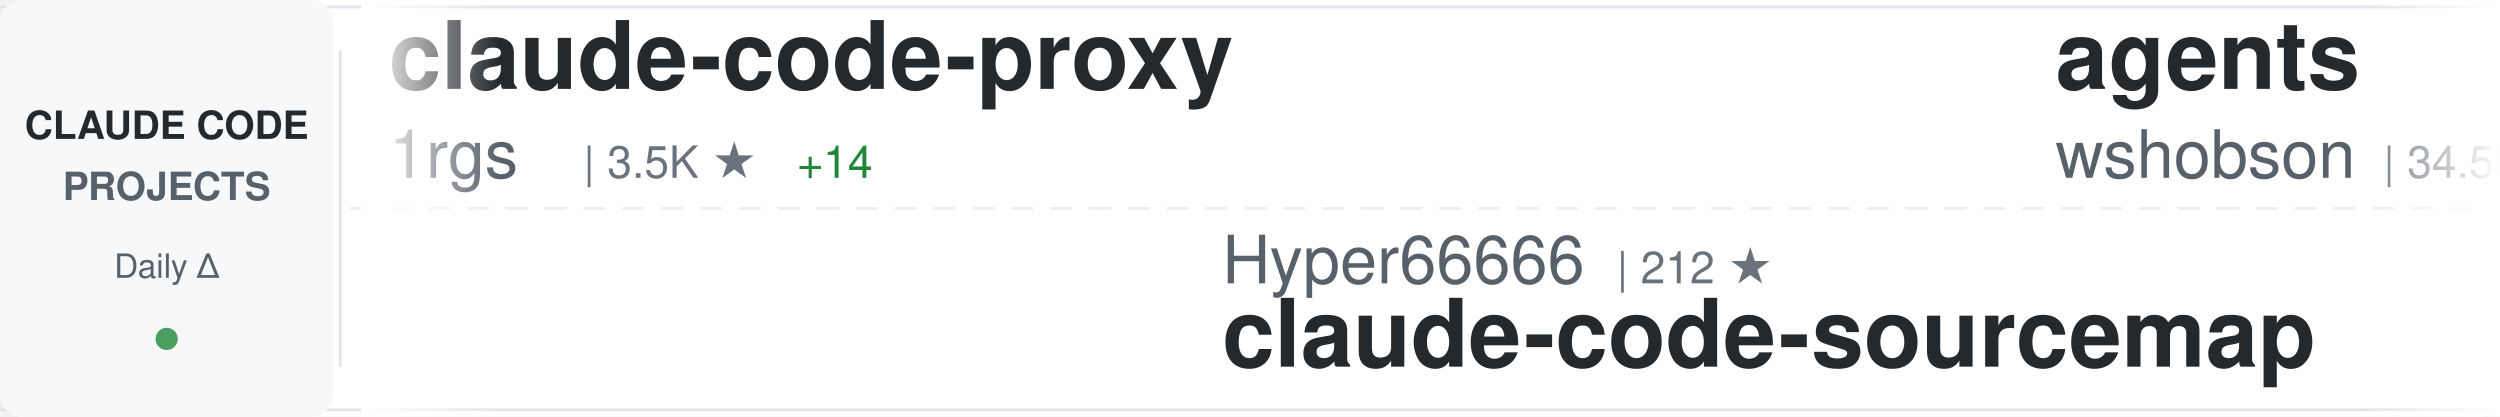
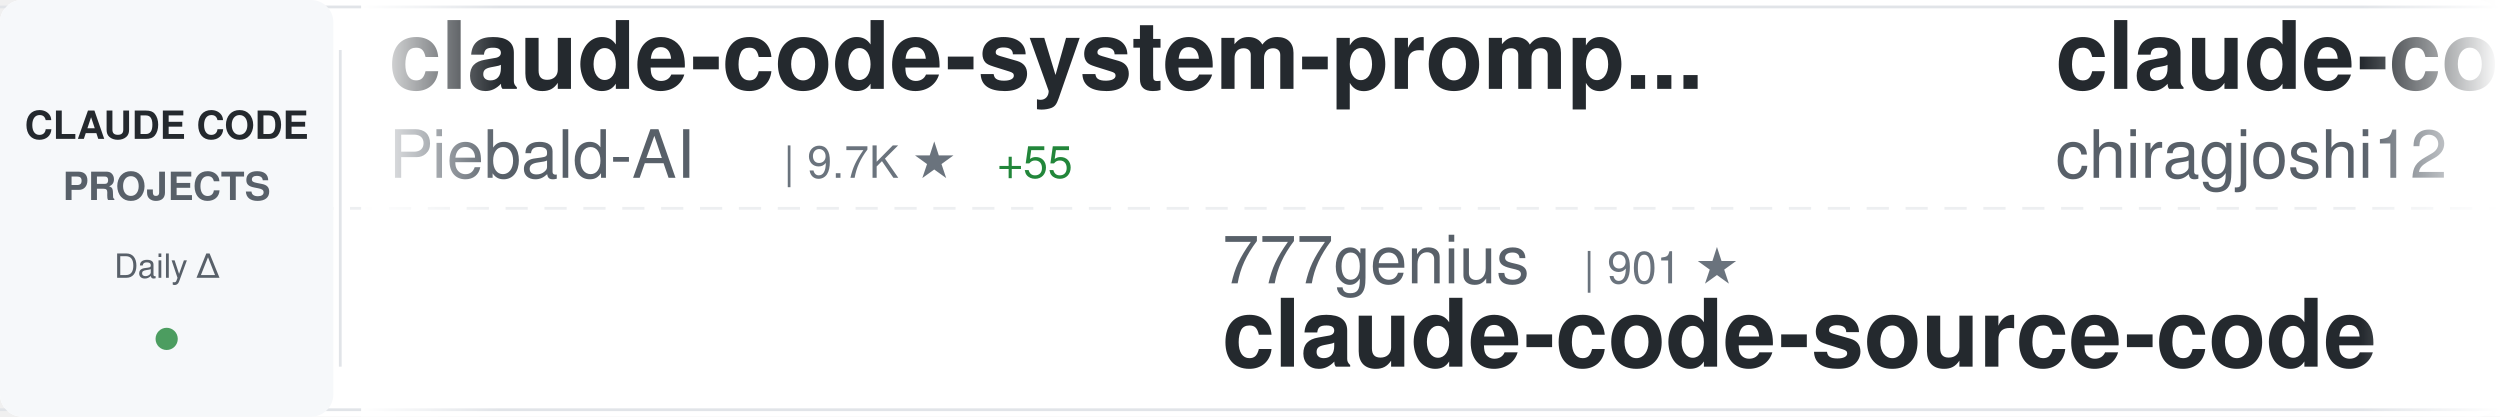
<svg xmlns="http://www.w3.org/2000/svg" width="900" height="150">
  <defs>
    <linearGradient id="awesomeLeftFade" x1="0%" y1="0%" x2="100%" y2="0%">
      <stop offset="0%" style="stop-color:#ffffff;stop-opacity:1" />
      <stop offset="100%" style="stop-color:#ffffff;stop-opacity:0" />
    </linearGradient>
    <linearGradient id="awesomeRightFade" x1="0%" y1="0%" x2="100%" y2="0%">
      <stop offset="0%" style="stop-color:#ffffff;stop-opacity:0" />
      <stop offset="100%" style="stop-color:#ffffff;stop-opacity:1" />
    </linearGradient>
  </defs>
  <rect width="900" height="150" fill="#ffffff" rx="8" />
  <rect x="0" y="2" width="900" height="1" fill="#e1e4e8" />
  <rect x="0" y="147" width="900" height="1" fill="#e1e4e8" />
  <line x1="0" y1="75" x2="900" y2="75" stroke="#e1e4e8" stroke-width="1" stroke-dasharray="8 6" opacity="0.6" />
  <rect x="0" y="0" width="120" height="150" fill="#f6f8fa" rx="8" />
  <text x="60" y="50" font-family="-apple-system, BlinkMacSystemFont, 'Segoe UI', Helvetica, Arial, sans-serif" font-size="14" font-weight="600" fill="#24292e" text-anchor="middle">CLAUDE CODE</text>
  <text x="60" y="72" font-family="-apple-system, BlinkMacSystemFont, 'Segoe UI', Helvetica, Arial, sans-serif" font-size="14" font-weight="600" fill="#586069" text-anchor="middle">PROJECTS</text>
  <text x="60" y="100" font-family="-apple-system, BlinkMacSystemFont, 'Segoe UI', Helvetica, Arial, sans-serif" font-size="12" font-weight="500" fill="#586069" text-anchor="middle">Daily Δ</text>
  <circle cx="60" cy="122" r="4" fill="#22863a" opacity="0.8" />
  <rect x="122" y="18" width="1" height="114" fill="#e1e4e8" />
  <clipPath id="awesomeTickerClip">
    <rect x="130" y="0" width="770" height="150" />
  </clipPath>
  <g clip-path="url(#awesomeTickerClip)">
    <g id="awesomeTickerItems">
      <animateTransform attributeName="transform" attributeType="XML" type="translate" from="0 0" to="-3000 0" dur="54s" repeatCount="indefinite" />
      <g transform="translate(0, 0)">
-         <text x="140" y="32" font-family="-apple-system, BlinkMacSystemFont, 'Segoe UI', Helvetica, Arial, sans-serif" font-size="34" font-weight="600" fill="#24292e">claude-code-proxy</text>
-         <text x="140" y="64" font-family="-apple-system, BlinkMacSystemFont, 'Segoe UI', Helvetica, Arial, sans-serif" font-size="24" font-weight="400" fill="#586069">1rgs</text>
-         <text x="210" y="64" font-family="-apple-system, BlinkMacSystemFont, 'Segoe UI', Helvetica, Arial, sans-serif" font-size="16" font-weight="500" fill="#6a737d">| 3.5K ★</text>
-         <text x="287" y="64" font-family="-apple-system, BlinkMacSystemFont, 'Segoe UI', Helvetica, Arial, sans-serif" font-size="16" font-weight="500" fill="#22863a"> +14</text>
+         <text x="140" y="32" font-family="-apple-system, BlinkMacSystemFont, 'Segoe UI', Helvetica, Arial, sans-serif" font-size="34" font-weight="600" fill="#24292e">claude-code-system-promp...</text>
+         <text x="140" y="64" font-family="-apple-system, BlinkMacSystemFont, 'Segoe UI', Helvetica, Arial, sans-serif" font-size="24" font-weight="400" fill="#586069">Piebald-AI</text>
+         <text x="282" y="64" font-family="-apple-system, BlinkMacSystemFont, 'Segoe UI', Helvetica, Arial, sans-serif" font-size="16" font-weight="500" fill="#6a737d">| 9.7K ★</text>
+         <text x="359" y="64" font-family="-apple-system, BlinkMacSystemFont, 'Segoe UI', Helvetica, Arial, sans-serif" font-size="16" font-weight="500" fill="#22863a"> +55</text>
      </g>
      <g transform="translate(300, 0)">
-         <text x="140" y="102" font-family="-apple-system, BlinkMacSystemFont, 'Segoe UI', Helvetica, Arial, sans-serif" font-size="24" font-weight="400" fill="#586069">Hyper66666</text>
-         <text x="282" y="102" font-family="-apple-system, BlinkMacSystemFont, 'Segoe UI', Helvetica, Arial, sans-serif" font-size="16" font-weight="500" fill="#6a737d">| 212 ★</text>
-         <text x="140" y="132" font-family="-apple-system, BlinkMacSystemFont, 'Segoe UI', Helvetica, Arial, sans-serif" font-size="34" font-weight="600" fill="#24292e">claude-code-sourcemap</text>
+         <text x="140" y="102" font-family="-apple-system, BlinkMacSystemFont, 'Segoe UI', Helvetica, Arial, sans-serif" font-size="24" font-weight="400" fill="#586069">777genius</text>
+         <text x="270" y="102" font-family="-apple-system, BlinkMacSystemFont, 'Segoe UI', Helvetica, Arial, sans-serif" font-size="16" font-weight="500" fill="#6a737d">| 901 ★</text>
+         <text x="140" y="132" font-family="-apple-system, BlinkMacSystemFont, 'Segoe UI', Helvetica, Arial, sans-serif" font-size="34" font-weight="600" fill="#24292e">claude-code-source-code</text>
      </g>
      <g transform="translate(600, 0)">
-         <text x="140" y="32" font-family="-apple-system, BlinkMacSystemFont, 'Segoe UI', Helvetica, Arial, sans-serif" font-size="34" font-weight="600" fill="#24292e">agents</text>
-         <text x="140" y="64" font-family="-apple-system, BlinkMacSystemFont, 'Segoe UI', Helvetica, Arial, sans-serif" font-size="24" font-weight="400" fill="#586069">wshobson</text>
-         <text x="258" y="64" font-family="-apple-system, BlinkMacSystemFont, 'Segoe UI', Helvetica, Arial, sans-serif" font-size="16" font-weight="500" fill="#6a737d">| 34.5K ★</text>
-         <text x="344" y="64" font-family="-apple-system, BlinkMacSystemFont, 'Segoe UI', Helvetica, Arial, sans-serif" font-size="16" font-weight="500" fill="#22863a"> +56</text>
+         <text x="140" y="32" font-family="-apple-system, BlinkMacSystemFont, 'Segoe UI', Helvetica, Arial, sans-serif" font-size="34" font-weight="600" fill="#24292e">claude-code</text>
+         <text x="140" y="64" font-family="-apple-system, BlinkMacSystemFont, 'Segoe UI', Helvetica, Arial, sans-serif" font-size="24" font-weight="400" fill="#586069">chiragjoshi12</text>
+         <text x="318" y="64" font-family="-apple-system, BlinkMacSystemFont, 'Segoe UI', Helvetica, Arial, sans-serif" font-size="16" font-weight="500" fill="#6a737d">| 195 ★</text>
      </g>
      <g transform="translate(900, 0)">
-         <text x="140" y="102" font-family="-apple-system, BlinkMacSystemFont, 'Segoe UI', Helvetica, Arial, sans-serif" font-size="24" font-weight="400" fill="#586069">repowise-dev</text>
-         <text x="306" y="102" font-family="-apple-system, BlinkMacSystemFont, 'Segoe UI', Helvetica, Arial, sans-serif" font-size="16" font-weight="500" fill="#6a737d">| 977 ★</text>
-         <text x="374" y="102" font-family="-apple-system, BlinkMacSystemFont, 'Segoe UI', Helvetica, Arial, sans-serif" font-size="16" font-weight="500" fill="#22863a"> +4</text>
-         <text x="140" y="132" font-family="-apple-system, BlinkMacSystemFont, 'Segoe UI', Helvetica, Arial, sans-serif" font-size="34" font-weight="600" fill="#24292e">claude-code-prompts</text>
+         <text x="140" y="102" font-family="-apple-system, BlinkMacSystemFont, 'Segoe UI', Helvetica, Arial, sans-serif" font-size="24" font-weight="400" fill="#586069">1rgs</text>
+         <text x="210" y="102" font-family="-apple-system, BlinkMacSystemFont, 'Segoe UI', Helvetica, Arial, sans-serif" font-size="16" font-weight="500" fill="#6a737d">| 3.5K ★</text>
+         <text x="287" y="102" font-family="-apple-system, BlinkMacSystemFont, 'Segoe UI', Helvetica, Arial, sans-serif" font-size="16" font-weight="500" fill="#22863a"> +11</text>
+         <text x="140" y="132" font-family="-apple-system, BlinkMacSystemFont, 'Segoe UI', Helvetica, Arial, sans-serif" font-size="34" font-weight="600" fill="#24292e">claude-code-proxy</text>
      </g>
      <g transform="translate(1200, 0)">
-         <text x="140" y="32" font-family="-apple-system, BlinkMacSystemFont, 'Segoe UI', Helvetica, Arial, sans-serif" font-size="34" font-weight="600" fill="#24292e">claude-code-local</text>
-         <text x="140" y="64" font-family="-apple-system, BlinkMacSystemFont, 'Segoe UI', Helvetica, Arial, sans-serif" font-size="24" font-weight="400" fill="#586069">nicedreamzapp</text>
-         <text x="318" y="64" font-family="-apple-system, BlinkMacSystemFont, 'Segoe UI', Helvetica, Arial, sans-serif" font-size="16" font-weight="500" fill="#6a737d">| 2.3K ★</text>
-         <text x="395" y="64" font-family="-apple-system, BlinkMacSystemFont, 'Segoe UI', Helvetica, Arial, sans-serif" font-size="16" font-weight="500" fill="#22863a"> +27</text>
+         <text x="140" y="32" font-family="-apple-system, BlinkMacSystemFont, 'Segoe UI', Helvetica, Arial, sans-serif" font-size="34" font-weight="600" fill="#24292e">claude-code-best-practic...</text>
+         <text x="140" y="64" font-family="-apple-system, BlinkMacSystemFont, 'Segoe UI', Helvetica, Arial, sans-serif" font-size="24" font-weight="400" fill="#586069">shanraisshan</text>
+         <text x="306" y="64" font-family="-apple-system, BlinkMacSystemFont, 'Segoe UI', Helvetica, Arial, sans-serif" font-size="16" font-weight="500" fill="#6a737d">| 49.3K ★</text>
+         <text x="392" y="64" font-family="-apple-system, BlinkMacSystemFont, 'Segoe UI', Helvetica, Arial, sans-serif" font-size="16" font-weight="500" fill="#22863a"> +508</text>
      </g>
      <g transform="translate(1500, 0)">
-         <text x="140" y="102" font-family="-apple-system, BlinkMacSystemFont, 'Segoe UI', Helvetica, Arial, sans-serif" font-size="24" font-weight="400" fill="#586069">Windy3f3f3f3f</text>
-         <text x="318" y="102" font-family="-apple-system, BlinkMacSystemFont, 'Segoe UI', Helvetica, Arial, sans-serif" font-size="16" font-weight="500" fill="#6a737d">| 1.0K ★</text>
-         <text x="395" y="102" font-family="-apple-system, BlinkMacSystemFont, 'Segoe UI', Helvetica, Arial, sans-serif" font-size="16" font-weight="500" fill="#22863a"> +8</text>
-         <text x="140" y="132" font-family="-apple-system, BlinkMacSystemFont, 'Segoe UI', Helvetica, Arial, sans-serif" font-size="34" font-weight="600" fill="#24292e">claude-code-from-scratch</text>
+         <text x="140" y="102" font-family="-apple-system, BlinkMacSystemFont, 'Segoe UI', Helvetica, Arial, sans-serif" font-size="24" font-weight="400" fill="#586069">feiskyer</text>
+         <text x="258" y="102" font-family="-apple-system, BlinkMacSystemFont, 'Segoe UI', Helvetica, Arial, sans-serif" font-size="16" font-weight="500" fill="#6a737d">| 1.5K ★</text>
+         <text x="335" y="102" font-family="-apple-system, BlinkMacSystemFont, 'Segoe UI', Helvetica, Arial, sans-serif" font-size="16" font-weight="500" fill="#22863a"> +3</text>
+         <text x="140" y="132" font-family="-apple-system, BlinkMacSystemFont, 'Segoe UI', Helvetica, Arial, sans-serif" font-size="34" font-weight="600" fill="#24292e">claude-code-settings</text>
      </g>
      <g transform="translate(1800, 0)">
-         <text x="140" y="32" font-family="-apple-system, BlinkMacSystemFont, 'Segoe UI', Helvetica, Arial, sans-serif" font-size="34" font-weight="600" fill="#24292e">claude-code-pm-course</text>
-         <text x="140" y="64" font-family="-apple-system, BlinkMacSystemFont, 'Segoe UI', Helvetica, Arial, sans-serif" font-size="24" font-weight="400" fill="#586069">carlvellotti</text>
-         <text x="306" y="64" font-family="-apple-system, BlinkMacSystemFont, 'Segoe UI', Helvetica, Arial, sans-serif" font-size="16" font-weight="500" fill="#6a737d">| 1.9K ★</text>
-         <text x="383" y="64" font-family="-apple-system, BlinkMacSystemFont, 'Segoe UI', Helvetica, Arial, sans-serif" font-size="16" font-weight="500" fill="#22863a"> +3</text>
+         <text x="140" y="32" font-family="-apple-system, BlinkMacSystemFont, 'Segoe UI', Helvetica, Arial, sans-serif" font-size="34" font-weight="600" fill="#24292e">claude-code-proxy</text>
+         <text x="140" y="64" font-family="-apple-system, BlinkMacSystemFont, 'Segoe UI', Helvetica, Arial, sans-serif" font-size="24" font-weight="400" fill="#586069">fuergaosi233</text>
+         <text x="306" y="64" font-family="-apple-system, BlinkMacSystemFont, 'Segoe UI', Helvetica, Arial, sans-serif" font-size="16" font-weight="500" fill="#6a737d">| 2.5K ★</text>
+         <text x="383" y="64" font-family="-apple-system, BlinkMacSystemFont, 'Segoe UI', Helvetica, Arial, sans-serif" font-size="16" font-weight="500" fill="#22863a"> +4</text>
      </g>
      <g transform="translate(2100, 0)">
        <text x="140" y="102" font-family="-apple-system, BlinkMacSystemFont, 'Segoe UI', Helvetica, Arial, sans-serif" font-size="24" font-weight="400" fill="#586069">zstmfhy</text>
        <text x="246" y="102" font-family="-apple-system, BlinkMacSystemFont, 'Segoe UI', Helvetica, Arial, sans-serif" font-size="16" font-weight="500" fill="#6a737d">| 190 ★</text>
        <text x="140" y="132" font-family="-apple-system, BlinkMacSystemFont, 'Segoe UI', Helvetica, Arial, sans-serif" font-size="34" font-weight="600" fill="#24292e">Claude-code</text>
      </g>
      <g transform="translate(2400, 0)">
-         <text x="140" y="32" font-family="-apple-system, BlinkMacSystemFont, 'Segoe UI', Helvetica, Arial, sans-serif" font-size="34" font-weight="600" fill="#24292e">ClaudeCode</text>
-         <text x="140" y="64" font-family="-apple-system, BlinkMacSystemFont, 'Segoe UI', Helvetica, Arial, sans-serif" font-size="24" font-weight="400" fill="#586069">guanshan</text>
-         <text x="258" y="64" font-family="-apple-system, BlinkMacSystemFont, 'Segoe UI', Helvetica, Arial, sans-serif" font-size="16" font-weight="500" fill="#6a737d">| 57 ★</text>
+         <text x="140" y="32" font-family="-apple-system, BlinkMacSystemFont, 'Segoe UI', Helvetica, Arial, sans-serif" font-size="34" font-weight="600" fill="#24292e">claude-skills</text>
+         <text x="140" y="64" font-family="-apple-system, BlinkMacSystemFont, 'Segoe UI', Helvetica, Arial, sans-serif" font-size="24" font-weight="400" fill="#586069">alirezarezvani</text>
+         <text x="330" y="64" font-family="-apple-system, BlinkMacSystemFont, 'Segoe UI', Helvetica, Arial, sans-serif" font-size="16" font-weight="500" fill="#6a737d">| 13.1K ★</text>
+         <text x="416" y="64" font-family="-apple-system, BlinkMacSystemFont, 'Segoe UI', Helvetica, Arial, sans-serif" font-size="16" font-weight="500" fill="#22863a"> +136</text>
      </g>
      <g transform="translate(2700, 0)">
-         <text x="140" y="102" font-family="-apple-system, BlinkMacSystemFont, 'Segoe UI', Helvetica, Arial, sans-serif" font-size="24" font-weight="400" fill="#586069">huangserva</text>
-         <text x="282" y="102" font-family="-apple-system, BlinkMacSystemFont, 'Segoe UI', Helvetica, Arial, sans-serif" font-size="16" font-weight="500" fill="#6a737d">| 566 ★</text>
-         <text x="350" y="102" font-family="-apple-system, BlinkMacSystemFont, 'Segoe UI', Helvetica, Arial, sans-serif" font-size="16" font-weight="500" fill="#22863a"> +1</text>
-         <text x="140" y="132" font-family="-apple-system, BlinkMacSystemFont, 'Segoe UI', Helvetica, Arial, sans-serif" font-size="34" font-weight="600" fill="#24292e">claude-code-cli</text>
+         <text x="140" y="102" font-family="-apple-system, BlinkMacSystemFont, 'Segoe UI', Helvetica, Arial, sans-serif" font-size="24" font-weight="400" fill="#586069">VineeTagarwaL-code</text>
+         <text x="378" y="102" font-family="-apple-system, BlinkMacSystemFont, 'Segoe UI', Helvetica, Arial, sans-serif" font-size="16" font-weight="500" fill="#6a737d">| 273 ★</text>
+         <text x="140" y="132" font-family="-apple-system, BlinkMacSystemFont, 'Segoe UI', Helvetica, Arial, sans-serif" font-size="34" font-weight="600" fill="#24292e">claude-code</text>
      </g>
      <g transform="translate(3000, 0)">
-         <text x="140" y="32" font-family="-apple-system, BlinkMacSystemFont, 'Segoe UI', Helvetica, Arial, sans-serif" font-size="34" font-weight="600" fill="#24292e">claude-code-proxy</text>
-         <text x="140" y="64" font-family="-apple-system, BlinkMacSystemFont, 'Segoe UI', Helvetica, Arial, sans-serif" font-size="24" font-weight="400" fill="#586069">1rgs</text>
-         <text x="210" y="64" font-family="-apple-system, BlinkMacSystemFont, 'Segoe UI', Helvetica, Arial, sans-serif" font-size="16" font-weight="500" fill="#6a737d">| 3.5K ★</text>
-         <text x="287" y="64" font-family="-apple-system, BlinkMacSystemFont, 'Segoe UI', Helvetica, Arial, sans-serif" font-size="16" font-weight="500" fill="#22863a"> +14</text>
+         <text x="140" y="32" font-family="-apple-system, BlinkMacSystemFont, 'Segoe UI', Helvetica, Arial, sans-serif" font-size="34" font-weight="600" fill="#24292e">claude-code-system-promp...</text>
+         <text x="140" y="64" font-family="-apple-system, BlinkMacSystemFont, 'Segoe UI', Helvetica, Arial, sans-serif" font-size="24" font-weight="400" fill="#586069">Piebald-AI</text>
+         <text x="282" y="64" font-family="-apple-system, BlinkMacSystemFont, 'Segoe UI', Helvetica, Arial, sans-serif" font-size="16" font-weight="500" fill="#6a737d">| 9.7K ★</text>
+         <text x="359" y="64" font-family="-apple-system, BlinkMacSystemFont, 'Segoe UI', Helvetica, Arial, sans-serif" font-size="16" font-weight="500" fill="#22863a"> +55</text>
      </g>
      <g transform="translate(3300, 0)">
-         <text x="140" y="102" font-family="-apple-system, BlinkMacSystemFont, 'Segoe UI', Helvetica, Arial, sans-serif" font-size="24" font-weight="400" fill="#586069">Hyper66666</text>
-         <text x="282" y="102" font-family="-apple-system, BlinkMacSystemFont, 'Segoe UI', Helvetica, Arial, sans-serif" font-size="16" font-weight="500" fill="#6a737d">| 212 ★</text>
-         <text x="140" y="132" font-family="-apple-system, BlinkMacSystemFont, 'Segoe UI', Helvetica, Arial, sans-serif" font-size="34" font-weight="600" fill="#24292e">claude-code-sourcemap</text>
+         <text x="140" y="102" font-family="-apple-system, BlinkMacSystemFont, 'Segoe UI', Helvetica, Arial, sans-serif" font-size="24" font-weight="400" fill="#586069">777genius</text>
+         <text x="270" y="102" font-family="-apple-system, BlinkMacSystemFont, 'Segoe UI', Helvetica, Arial, sans-serif" font-size="16" font-weight="500" fill="#6a737d">| 901 ★</text>
+         <text x="140" y="132" font-family="-apple-system, BlinkMacSystemFont, 'Segoe UI', Helvetica, Arial, sans-serif" font-size="34" font-weight="600" fill="#24292e">claude-code-source-code</text>
      </g>
      <g transform="translate(3600, 0)">
-         <text x="140" y="32" font-family="-apple-system, BlinkMacSystemFont, 'Segoe UI', Helvetica, Arial, sans-serif" font-size="34" font-weight="600" fill="#24292e">agents</text>
-         <text x="140" y="64" font-family="-apple-system, BlinkMacSystemFont, 'Segoe UI', Helvetica, Arial, sans-serif" font-size="24" font-weight="400" fill="#586069">wshobson</text>
-         <text x="258" y="64" font-family="-apple-system, BlinkMacSystemFont, 'Segoe UI', Helvetica, Arial, sans-serif" font-size="16" font-weight="500" fill="#6a737d">| 34.5K ★</text>
-         <text x="344" y="64" font-family="-apple-system, BlinkMacSystemFont, 'Segoe UI', Helvetica, Arial, sans-serif" font-size="16" font-weight="500" fill="#22863a"> +56</text>
+         <text x="140" y="32" font-family="-apple-system, BlinkMacSystemFont, 'Segoe UI', Helvetica, Arial, sans-serif" font-size="34" font-weight="600" fill="#24292e">claude-code</text>
+         <text x="140" y="64" font-family="-apple-system, BlinkMacSystemFont, 'Segoe UI', Helvetica, Arial, sans-serif" font-size="24" font-weight="400" fill="#586069">chiragjoshi12</text>
+         <text x="318" y="64" font-family="-apple-system, BlinkMacSystemFont, 'Segoe UI', Helvetica, Arial, sans-serif" font-size="16" font-weight="500" fill="#6a737d">| 195 ★</text>
      </g>
      <g transform="translate(3900, 0)">
-         <text x="140" y="102" font-family="-apple-system, BlinkMacSystemFont, 'Segoe UI', Helvetica, Arial, sans-serif" font-size="24" font-weight="400" fill="#586069">repowise-dev</text>
-         <text x="306" y="102" font-family="-apple-system, BlinkMacSystemFont, 'Segoe UI', Helvetica, Arial, sans-serif" font-size="16" font-weight="500" fill="#6a737d">| 977 ★</text>
-         <text x="374" y="102" font-family="-apple-system, BlinkMacSystemFont, 'Segoe UI', Helvetica, Arial, sans-serif" font-size="16" font-weight="500" fill="#22863a"> +4</text>
-         <text x="140" y="132" font-family="-apple-system, BlinkMacSystemFont, 'Segoe UI', Helvetica, Arial, sans-serif" font-size="34" font-weight="600" fill="#24292e">claude-code-prompts</text>
+         <text x="140" y="102" font-family="-apple-system, BlinkMacSystemFont, 'Segoe UI', Helvetica, Arial, sans-serif" font-size="24" font-weight="400" fill="#586069">1rgs</text>
+         <text x="210" y="102" font-family="-apple-system, BlinkMacSystemFont, 'Segoe UI', Helvetica, Arial, sans-serif" font-size="16" font-weight="500" fill="#6a737d">| 3.5K ★</text>
+         <text x="287" y="102" font-family="-apple-system, BlinkMacSystemFont, 'Segoe UI', Helvetica, Arial, sans-serif" font-size="16" font-weight="500" fill="#22863a"> +11</text>
+         <text x="140" y="132" font-family="-apple-system, BlinkMacSystemFont, 'Segoe UI', Helvetica, Arial, sans-serif" font-size="34" font-weight="600" fill="#24292e">claude-code-proxy</text>
      </g>
    </g>
  </g>
  <rect x="130" y="0" width="50" height="150" fill="url(#awesomeLeftFade)" />
  <rect x="850" y="0" width="50" height="150" fill="url(#awesomeRightFade)" />
</svg>
